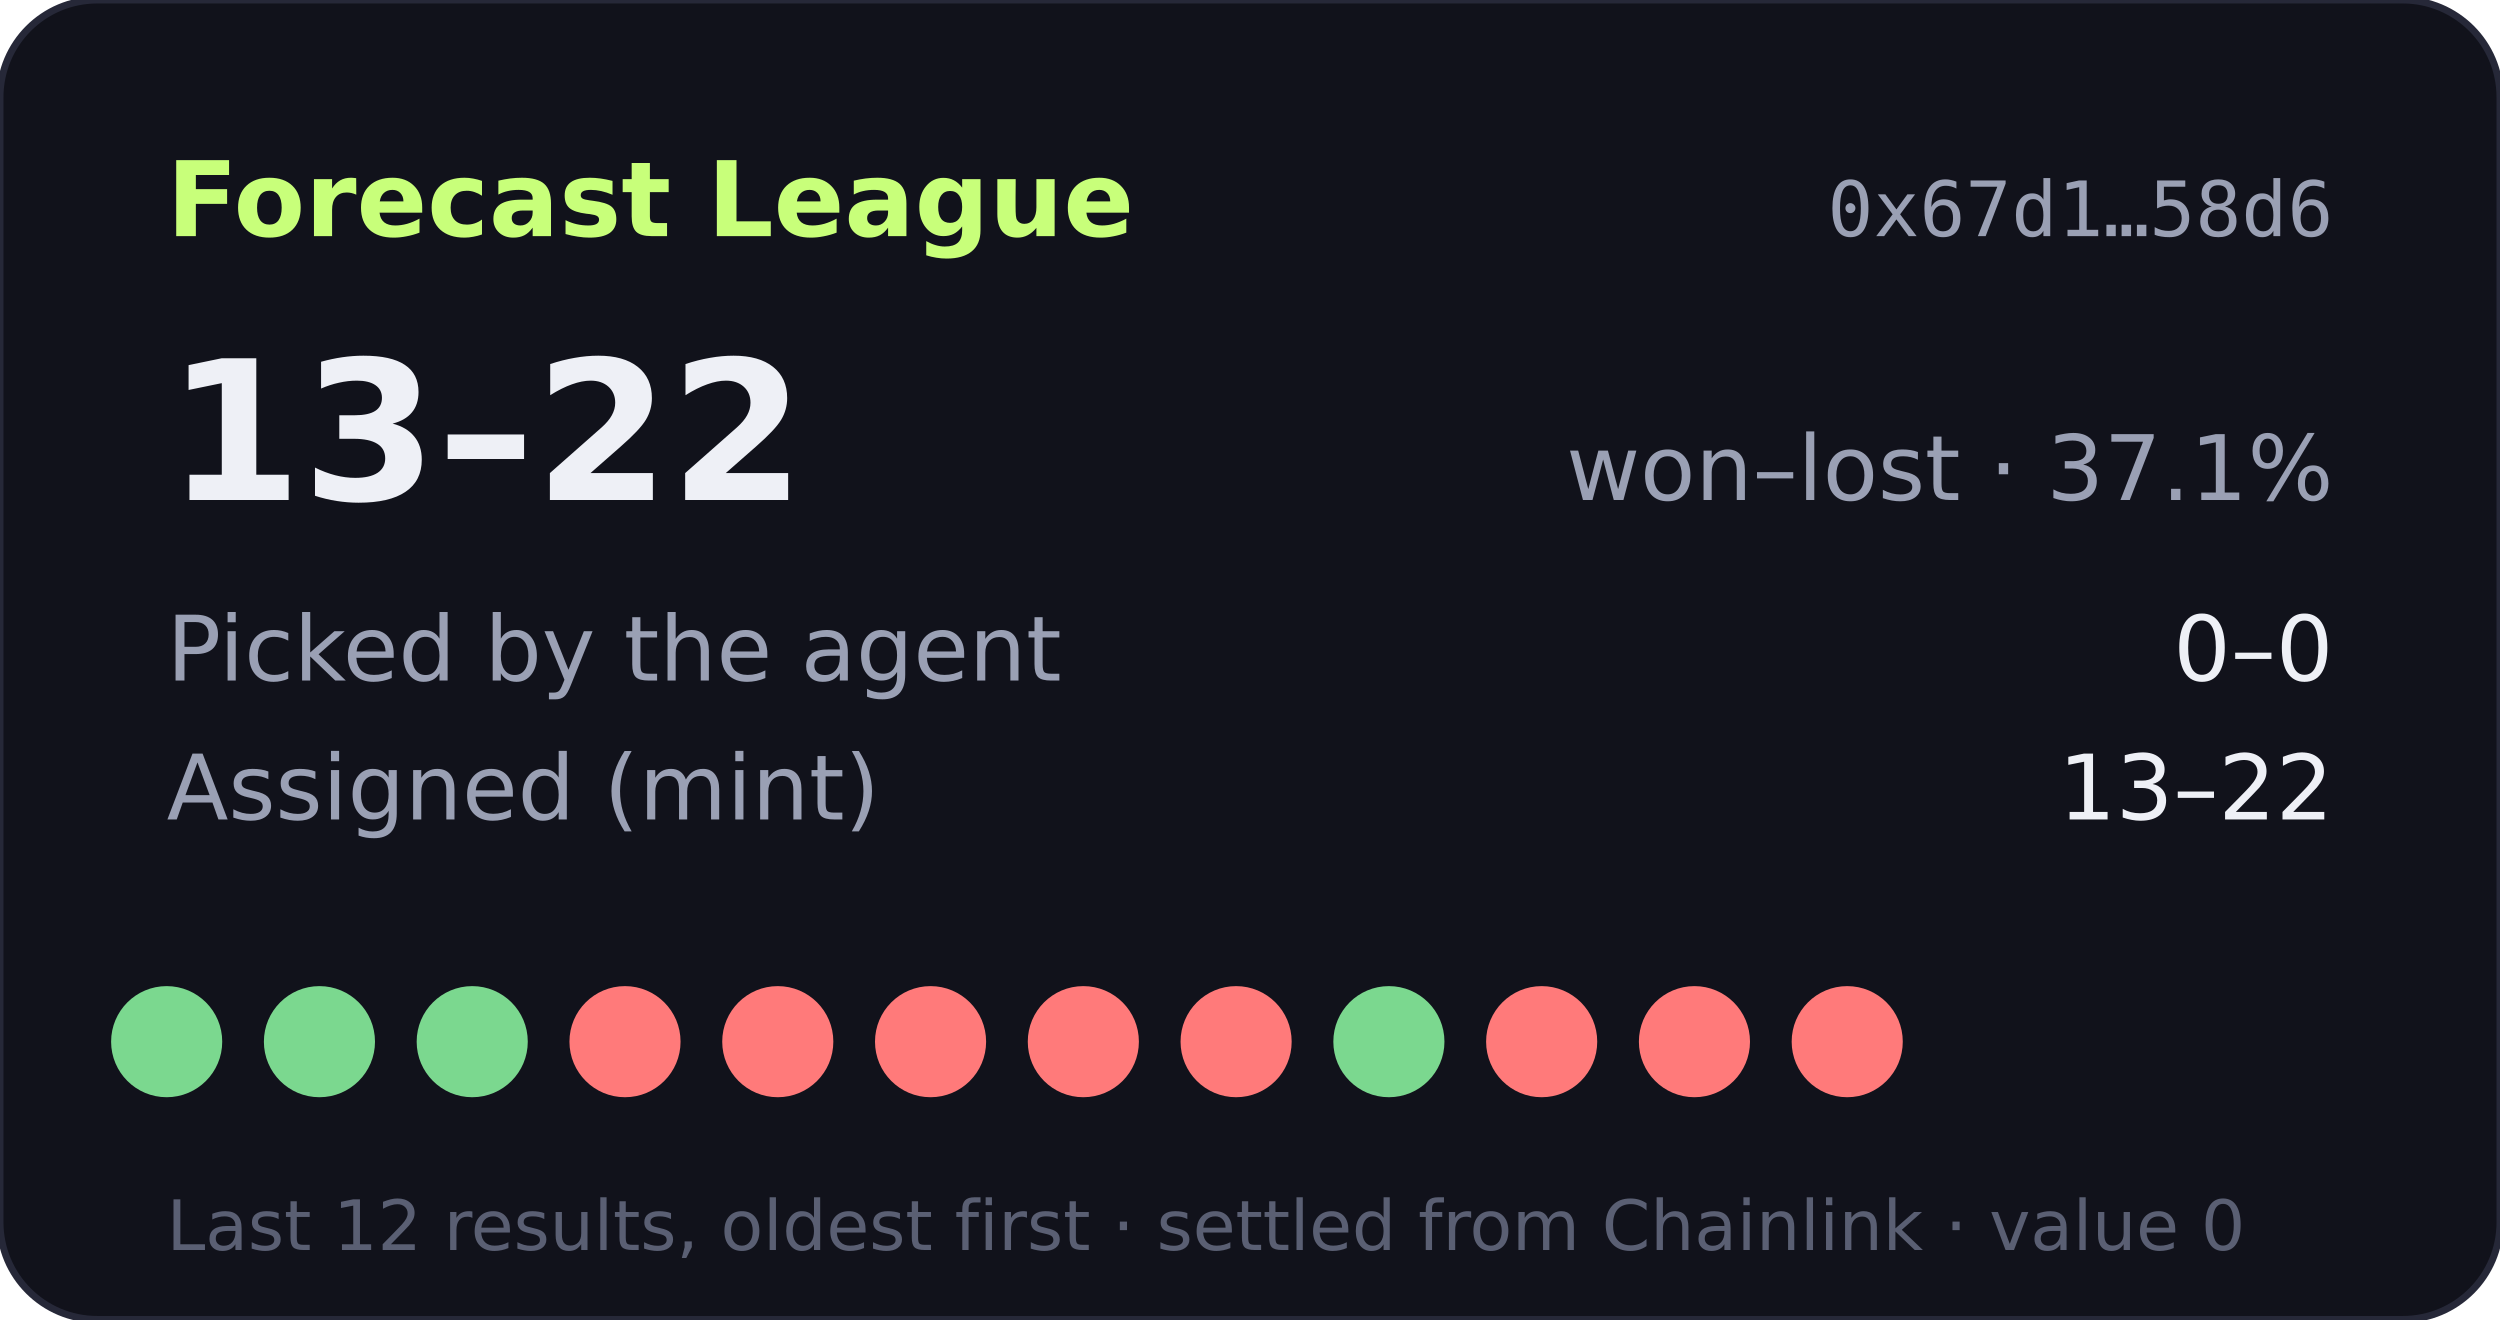
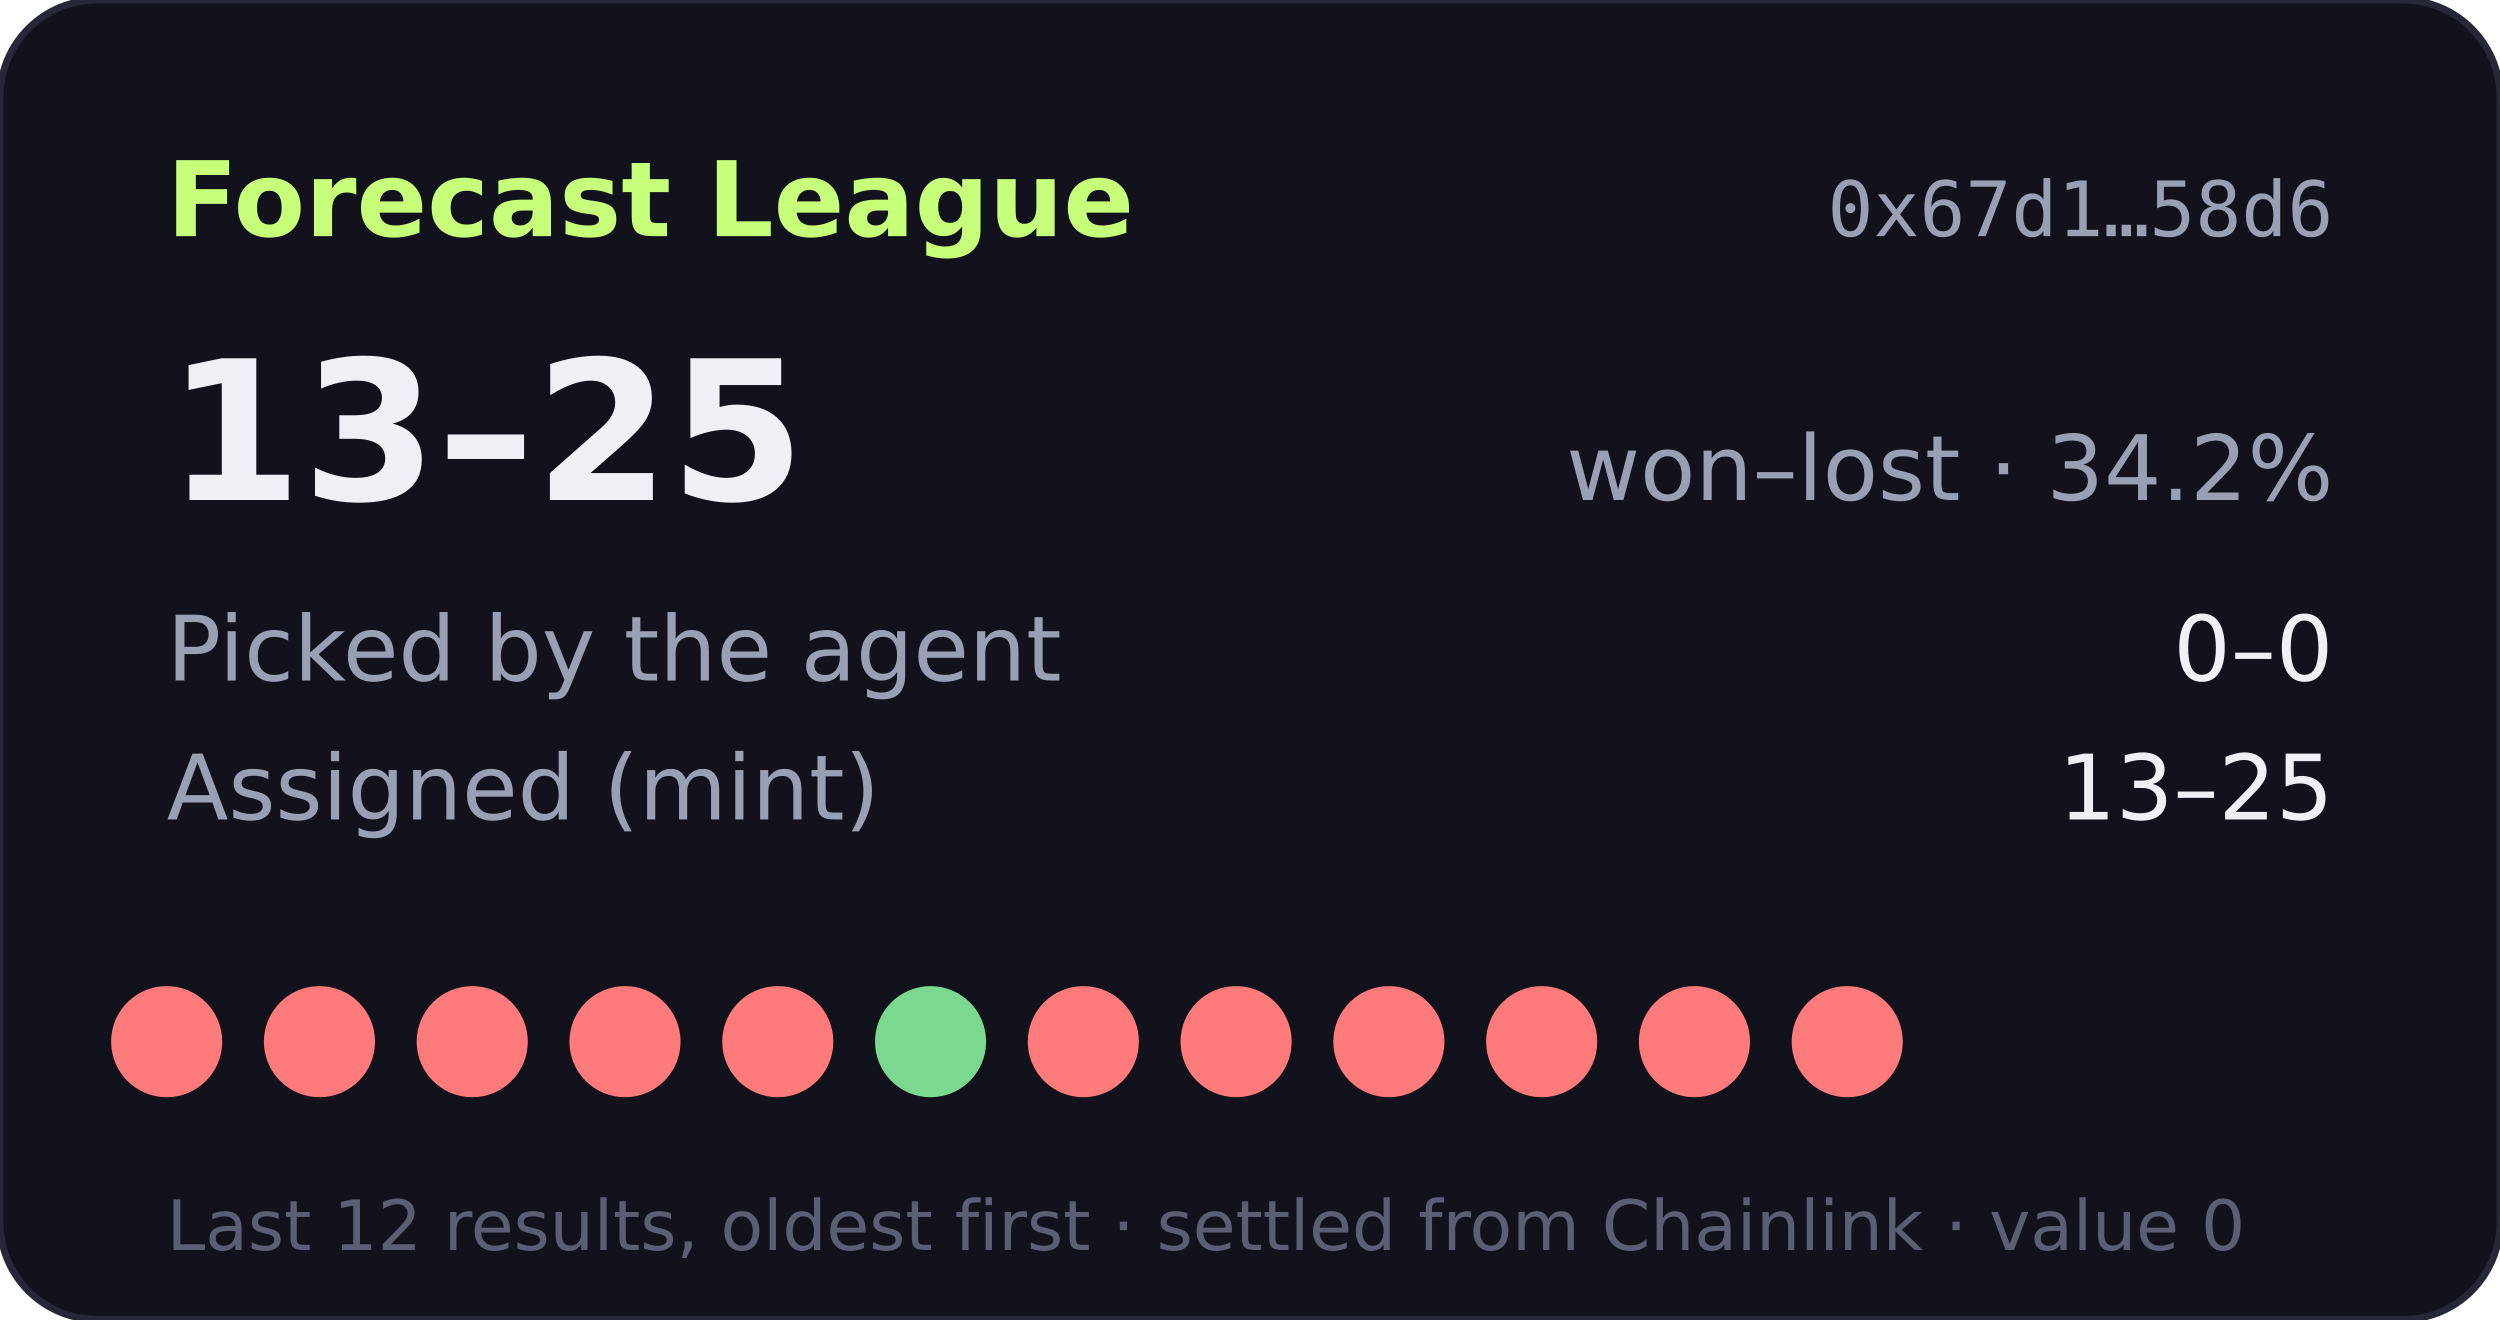
- <svg xmlns="http://www.w3.org/2000/svg" width="360" height="190" viewBox="0 0 360 190" role="img" aria-label="Forecast League record 13-22">
+ <svg xmlns="http://www.w3.org/2000/svg" width="360" height="190" viewBox="0 0 360 190" role="img" aria-label="Forecast League record 13-25">
  <rect width="360" height="190" rx="14" fill="#11121b" stroke="#262838" />
  <text x="24" y="34" fill="#c8ff7a" font-size="15" font-weight="700" font-family="Verdana,DejaVu Sans,sans-serif">Forecast League</text>
  <text x="336" y="34" fill="#9aa0b4" font-size="11" text-anchor="end" font-family="monospace">0x67d1…58d6</text>
  <g font-family="Verdana,DejaVu Sans,sans-serif">
-     <text x="24" y="72" fill="#eef0f6" font-size="28" font-weight="700">13–22</text>
-     <text x="336" y="72" fill="#9aa0b4" font-size="13" text-anchor="end">won–lost · 37.1%</text>
+     <text x="24" y="72" fill="#eef0f6" font-size="28" font-weight="700">13–25</text>
+     <text x="336" y="72" fill="#9aa0b4" font-size="13" text-anchor="end">won–lost · 34.2%</text>
    <text x="24" y="98" fill="#9aa0b4" font-size="13">Picked by the agent</text>
    <text x="336" y="98" fill="#eef0f6" font-size="13" text-anchor="end">0–0</text>
    <text x="24" y="118" fill="#9aa0b4" font-size="13">Assigned (mint)</text>
-     <text x="336" y="118" fill="#eef0f6" font-size="13" text-anchor="end">13–22</text>
-     <circle cx="24" cy="150" r="8" fill="#7bd88f" />
-     <circle cx="46" cy="150" r="8" fill="#7bd88f" />
-     <circle cx="68" cy="150" r="8" fill="#7bd88f" />
+     <text x="336" y="118" fill="#eef0f6" font-size="13" text-anchor="end">13–25</text>
+     <circle cx="24" cy="150" r="8" fill="#ff7a7a" />
+     <circle cx="46" cy="150" r="8" fill="#ff7a7a" />
+     <circle cx="68" cy="150" r="8" fill="#ff7a7a" />
    <circle cx="90" cy="150" r="8" fill="#ff7a7a" />
    <circle cx="112" cy="150" r="8" fill="#ff7a7a" />
-     <circle cx="134" cy="150" r="8" fill="#ff7a7a" />
+     <circle cx="134" cy="150" r="8" fill="#7bd88f" />
    <circle cx="156" cy="150" r="8" fill="#ff7a7a" />
    <circle cx="178" cy="150" r="8" fill="#ff7a7a" />
-     <circle cx="200" cy="150" r="8" fill="#7bd88f" />
+     <circle cx="200" cy="150" r="8" fill="#ff7a7a" />
    <circle cx="222" cy="150" r="8" fill="#ff7a7a" />
    <circle cx="244" cy="150" r="8" fill="#ff7a7a" />
    <circle cx="266" cy="150" r="8" fill="#ff7a7a" />
    <text x="24" y="180" fill="#5a5f73" font-size="10">Last 12 results, oldest first · settled from Chainlink · value 0</text>
  </g>
</svg>
